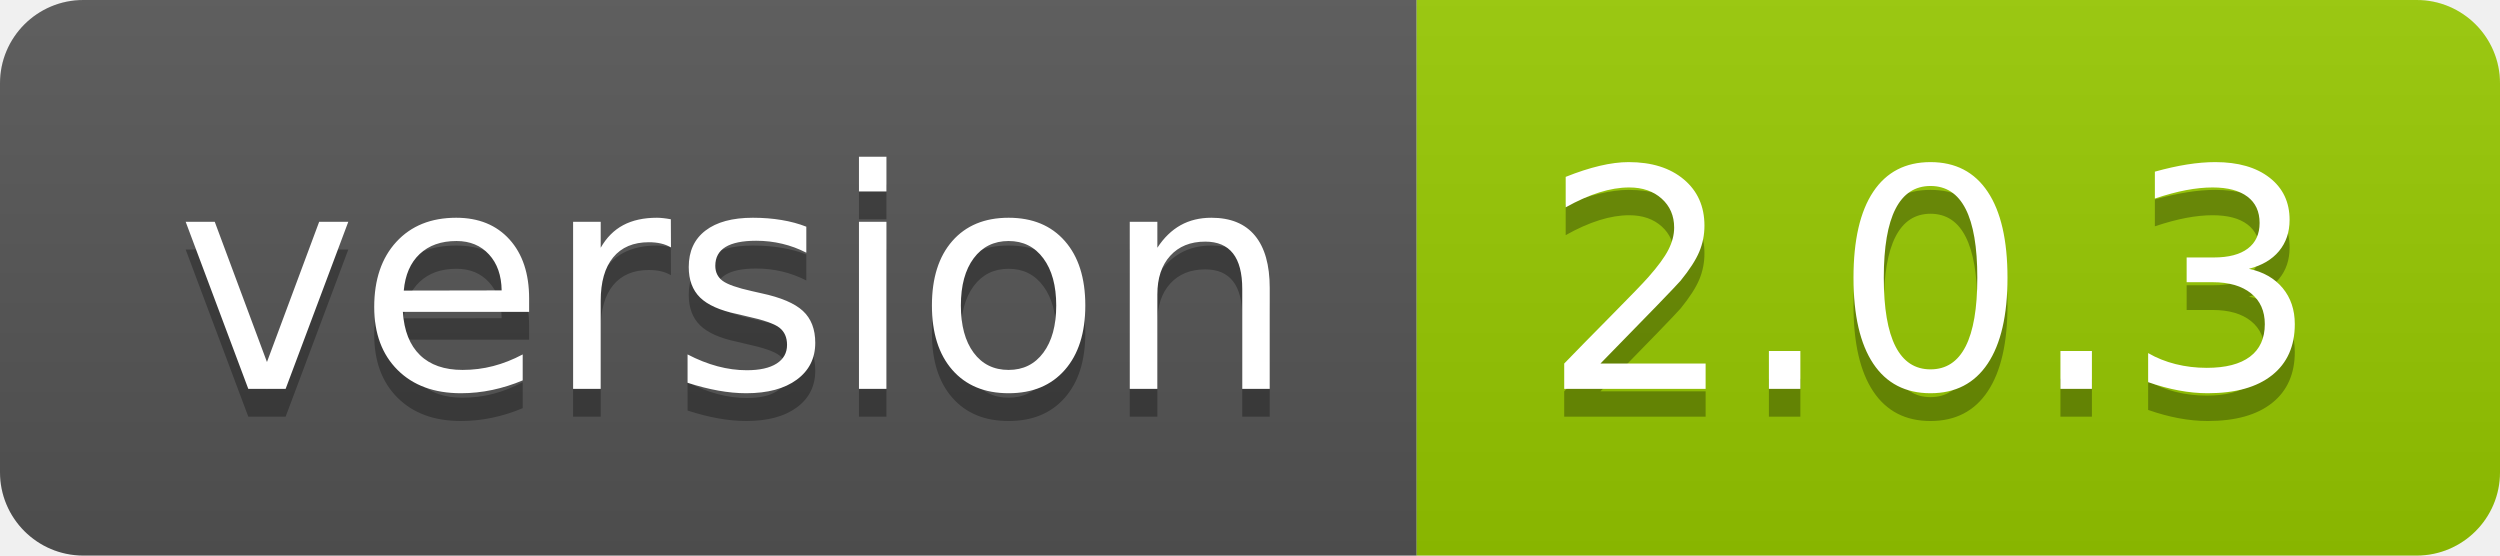
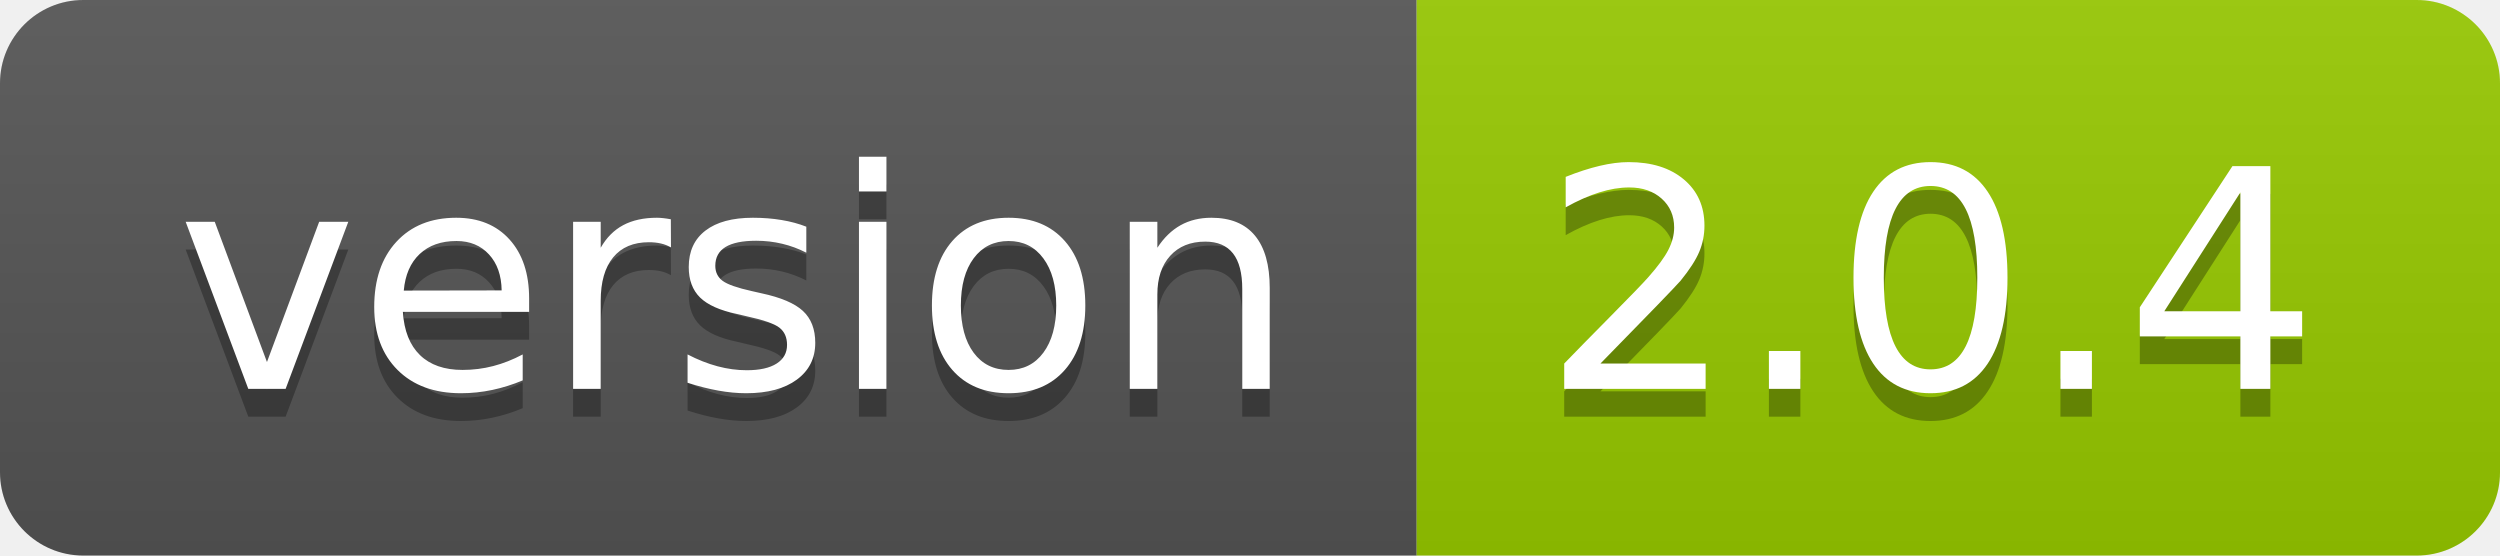
<svg xmlns="http://www.w3.org/2000/svg" width="90" height="20">
  <linearGradient id="smooth" x2="0" y2="100%">
    <stop offset="0" stop-color="#bbb" stop-opacity=".1" />
    <stop offset="1" stop-opacity=".1" />
  </linearGradient>
  <clipPath id="round">
    <rect width="90" height="20" rx="3" fill="#fff" />
  </clipPath>
  <g clip-path="url(#round)">
    <rect width="51" height="20" fill="#555" />
    <rect x="51" width="39" height="20" fill="#97ca00" />
    <rect width="90" height="20" fill="url(#smooth)" />
  </g>
  <g fill="#fff" text-anchor="middle" font-family="DejaVu Sans,Verdana,Geneva,sans-serif" font-size="110">
    <text x="265" y="150" fill="#010101" fill-opacity=".3" transform="scale(0.1)" textLength="410" lengthAdjust="spacing">version</text>
    <text x="265" y="140" transform="scale(0.1)" textLength="410" lengthAdjust="spacing">version</text>
-     <text x="695" y="150" fill="#010101" fill-opacity=".3" transform="scale(0.1)" textLength="290" lengthAdjust="spacing">2.0.3</text>
-     <text x="695" y="140" transform="scale(0.1)" textLength="290" lengthAdjust="spacing">2.0.3</text>
+     <text x="695" y="150" fill="#010101" fill-opacity=".3" transform="scale(0.1)" textLength="290" lengthAdjust="spacing">2.0.4</text>
+     <text x="695" y="140" transform="scale(0.1)" textLength="290" lengthAdjust="spacing">2.0.4</text>
  </g>
</svg>
